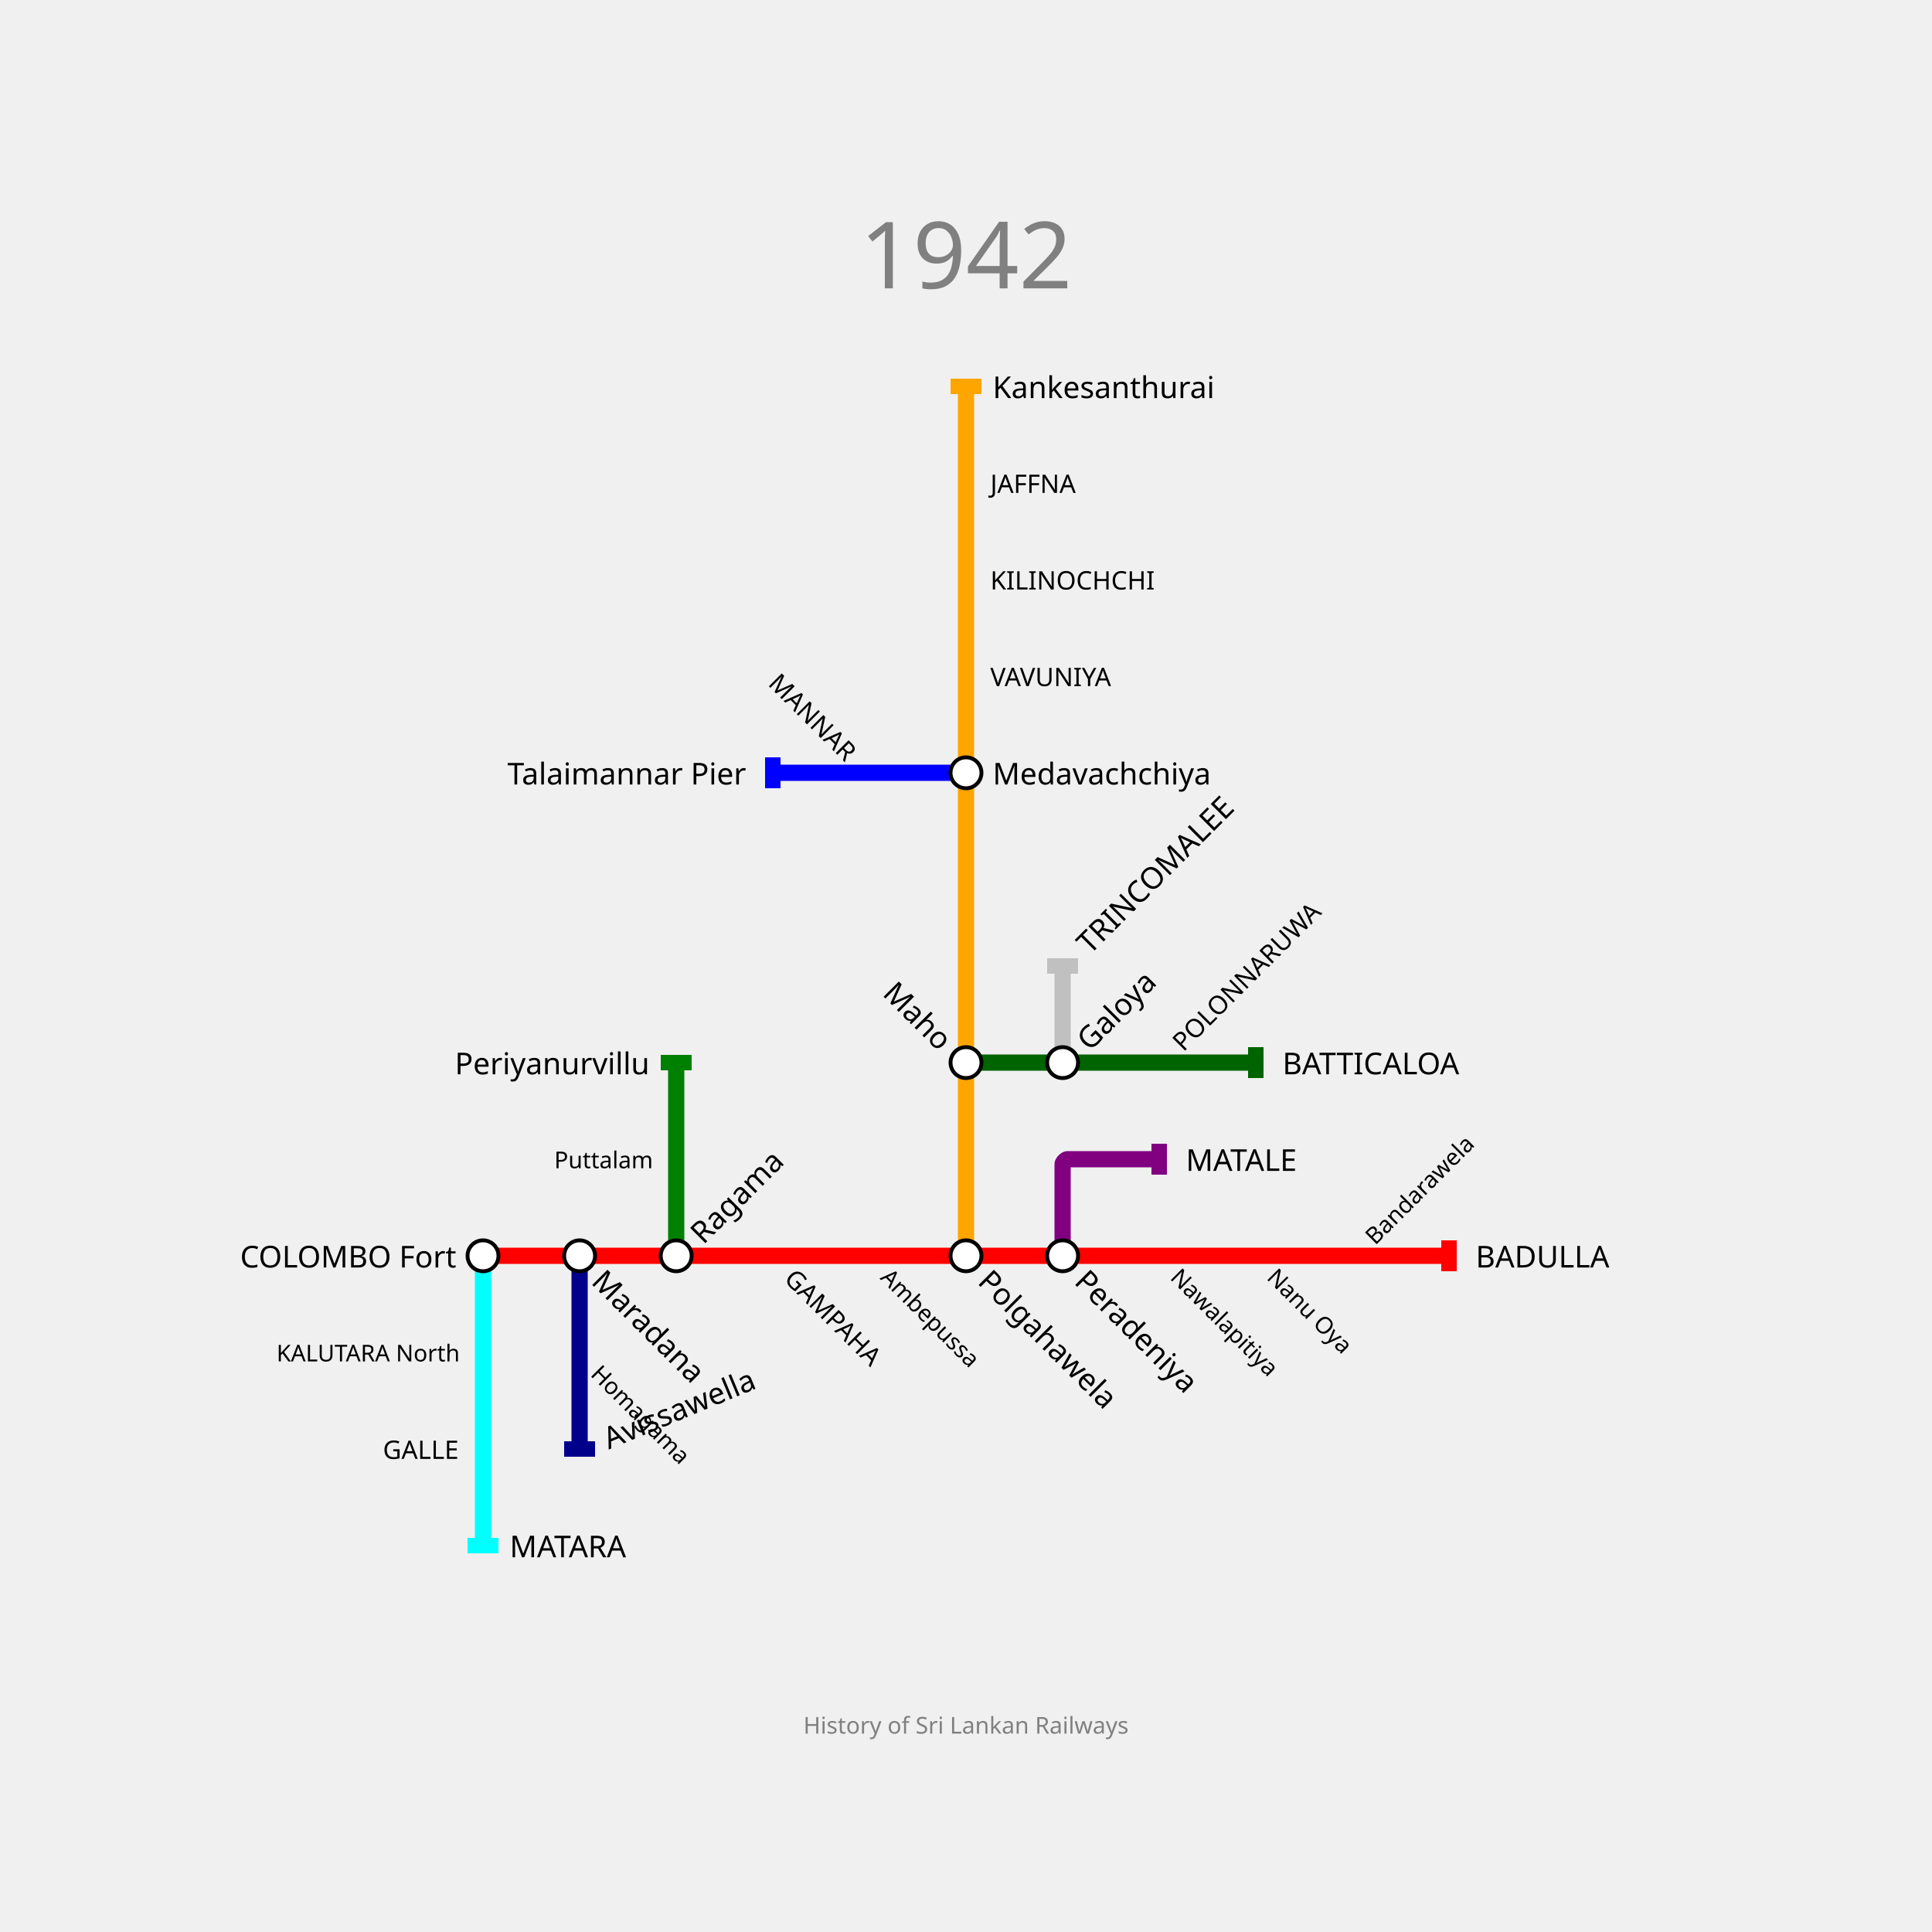
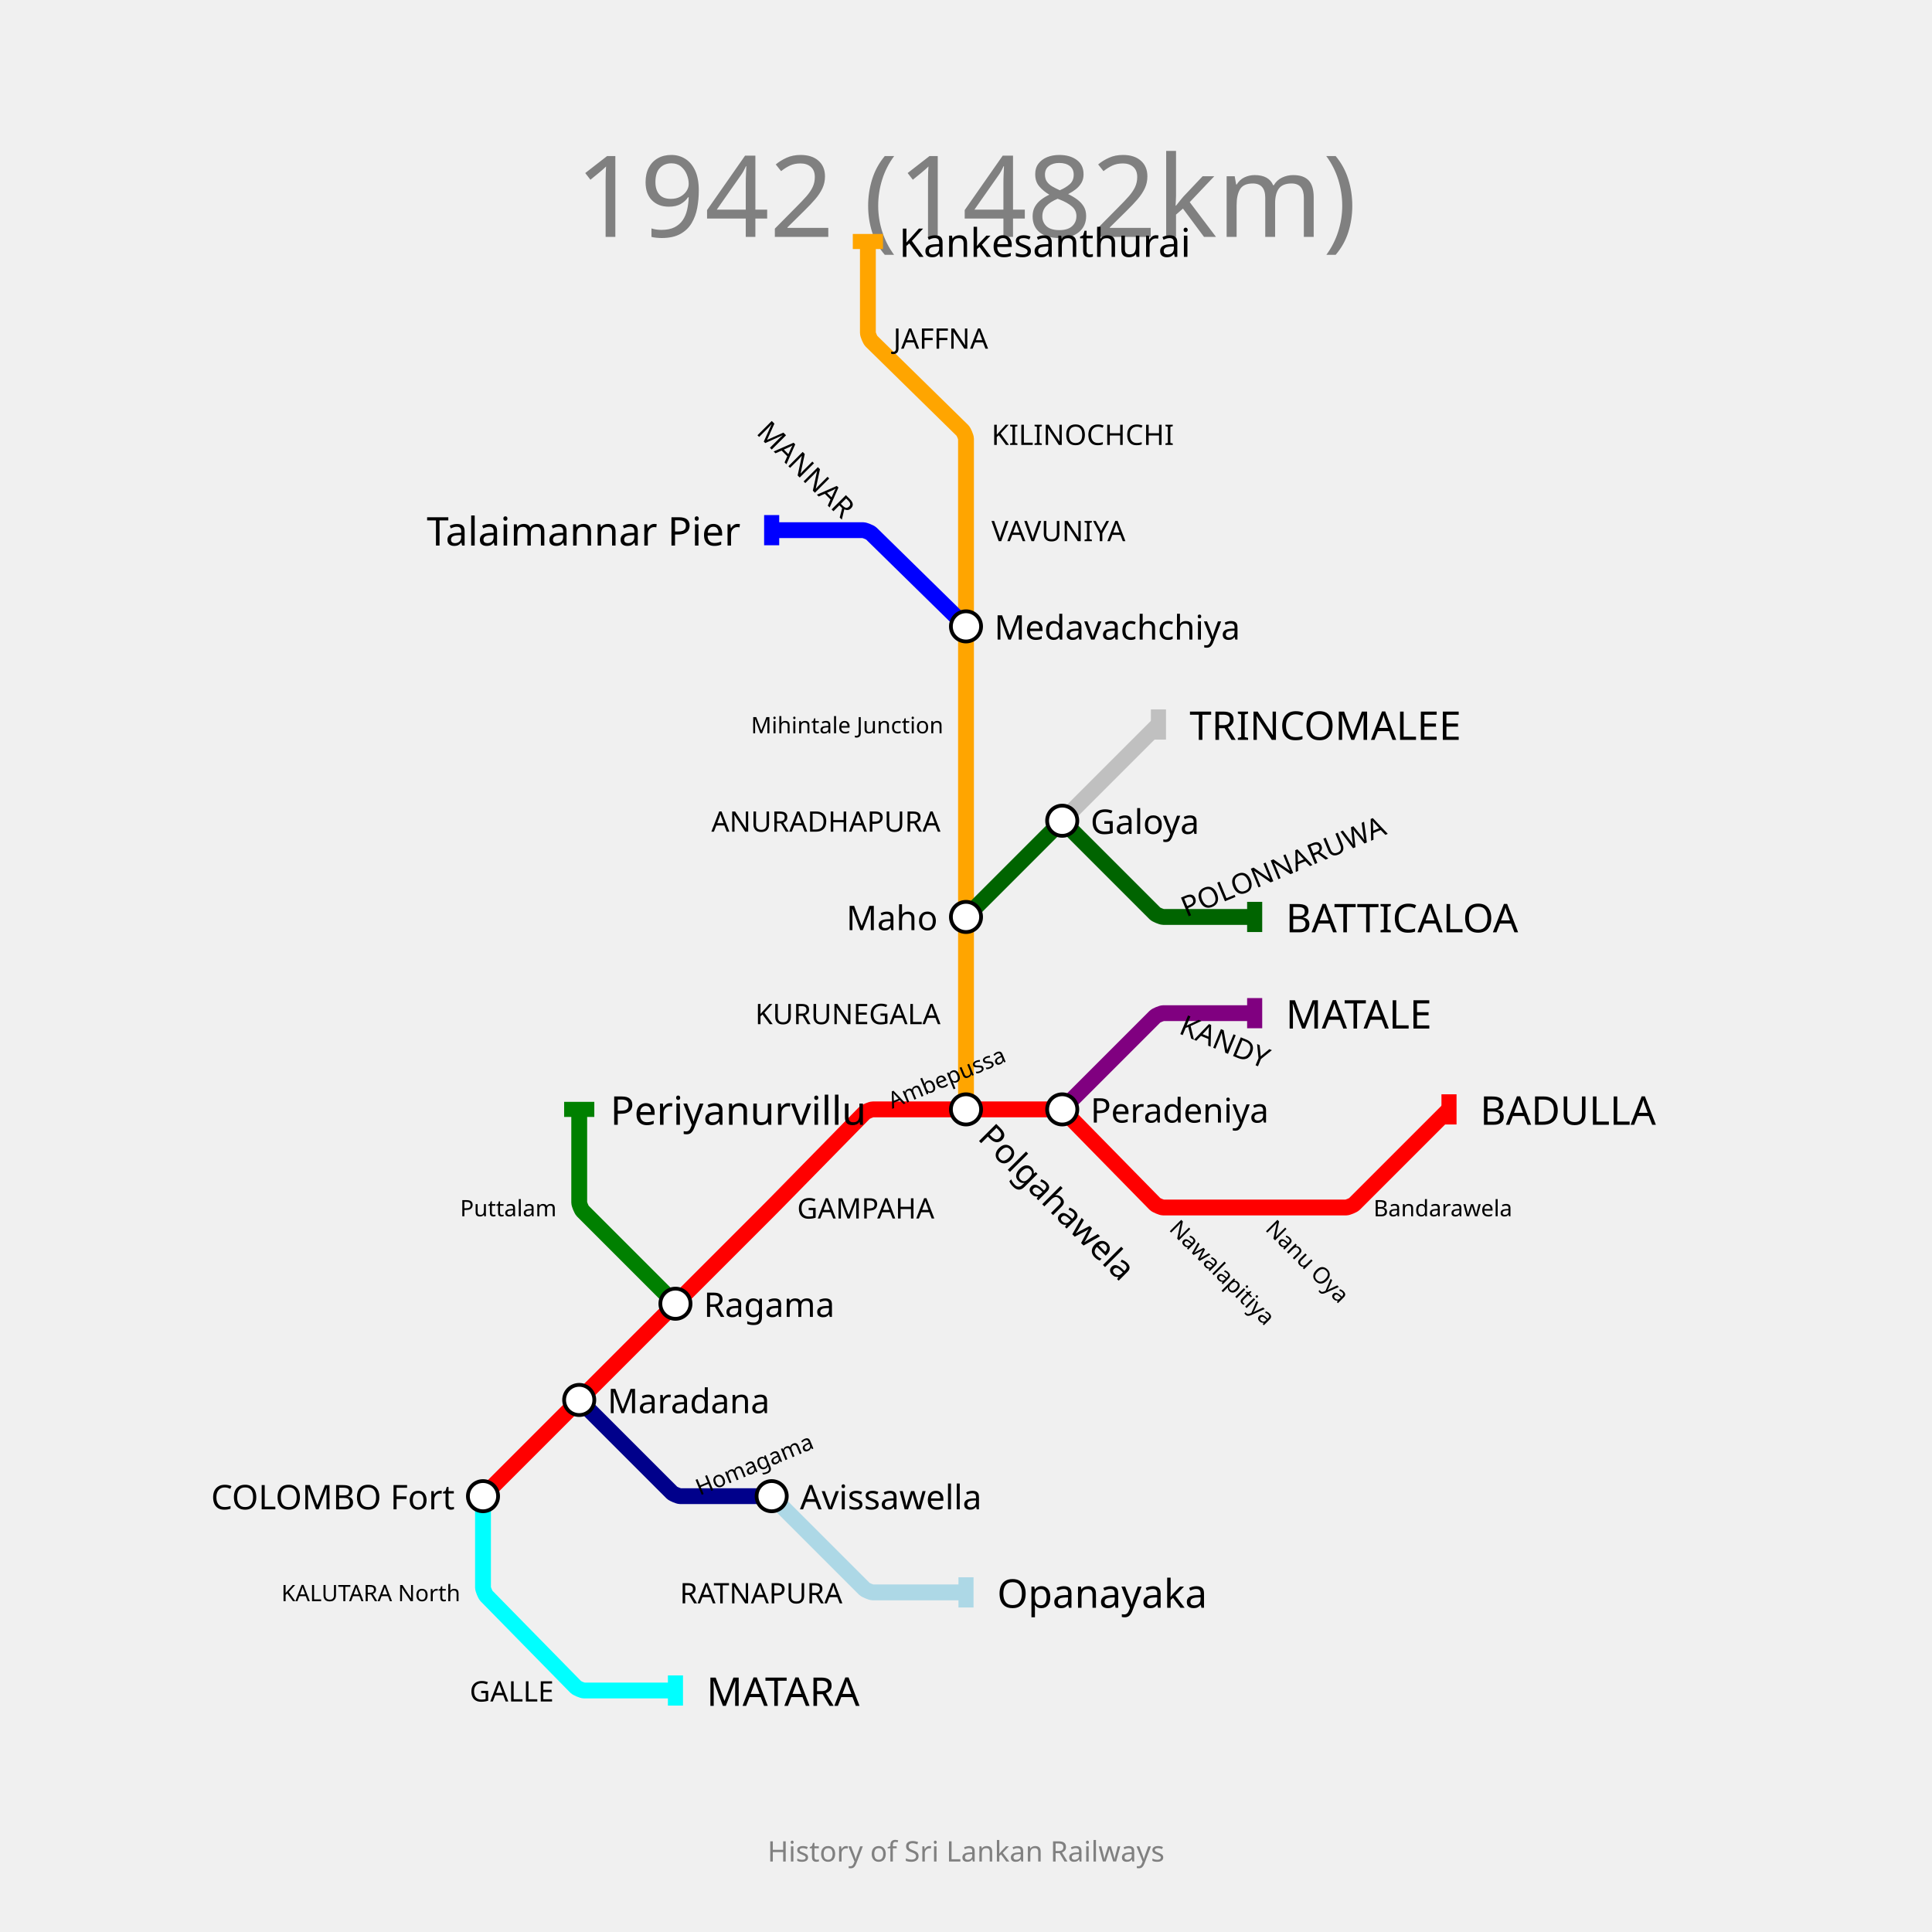
- <svg xmlns="http://www.w3.org/2000/svg" width="1000" height="1000" padding="200">
-   <text fill="gray" stroke="none" font-size="48" font-family="GIL_____" x="500.0" y="112.0" text-anchor="middle" dominant-baseline="hanging">1942</text>
-   <text fill="gray" stroke="none" font-size="12" font-family="GIL_____" x="500.0" y="888.0" text-anchor="middle" dominant-baseline="text-top">History of Sri Lankan Railways</text>
+ <svg xmlns="http://www.w3.org/2000/svg" width="1024" height="1024" padding="128">
+   <text fill="gray" stroke="none" font-size="60" font-family="GIL_____" x="512.0" y="79.0" text-anchor="middle" dominant-baseline="hanging">1942 (1482km)</text>
+   <text fill="gray" stroke="none" font-size="15" font-family="GIL_____" x="512.0" y="975.0" text-anchor="middle" dominant-baseline="text-top">History of Sri Lankan Railways</text>
  <g>
-     <path fill="none" stroke-width="8.4" stroke-opacity="1" d="M 250.0,650.0 L 300.0,650.0 L 350.0,650.0 L 400.0,650.0 L 450.0,650.0 L 500.0,650.0 L 550.0,650.0 L 600.0,650.0 L 650.0,650.0 L 700.0,650.0 L 750.0,650.0" stroke="red" />
-     <rect stroke="none" fill-opacity="1" x="746" y="642" width="8" height="16" fill="red" />
+     <path fill="none" stroke-width="8.4" stroke-opacity="1" d="M 256.0,793.0 L 307.0,742.0 L 358.0,691.0 L 406.45,642.55 C 407.3,641.7 410.683,638.284 411.525,637.425 L 458.179,589.856 C 458.786,589.237 461.733,588.0 462.6,588.0 L 512.0,588.0 L 560.45,588.0 C 561.3,588.0 564.19,589.214 564.786,589.821 L 612.214,638.179 C 612.81,638.786 615.7,640.0 616.55,640.0 L 665.0,640.0 L 713.45,640.0 C 714.3,640.0 717.202,638.798 717.803,638.197 L 768.0,588.0" stroke="red" />
+     <rect stroke="none" fill-opacity="1" x="764" y="580" width="8" height="16" fill="red" />
  </g>
  <g>
-     <path fill="none" stroke-width="8.4" stroke-opacity="1" d="M 250.0,650.0 L 250.0,700.0 L 250.0,750.0 L 250.0,800.0" stroke="cyan" />
-     <rect stroke="none" fill-opacity="1" x="242" y="796" width="16" height="8" fill="cyan" />
+     <path fill="none" stroke-width="8.4" stroke-opacity="1" d="M 256.0,793.0 L 256.0,841.45 C 256.0,842.3 257.19,845.214 257.786,845.821 L 305.214,894.179 C 305.81,894.786 308.7,896.0 309.55,896.0 L 358.0,896.0" stroke="cyan" />
+     <rect stroke="none" fill-opacity="1" x="354" y="888" width="8" height="16" fill="cyan" />
  </g>
  <g>
-     <path fill="none" stroke-width="8.4" stroke-opacity="1" d="M 500.0,650.0 L 500.0,600.0 L 500.0,550.0 L 500.0,500.0 L 500.0,450.0 L 500.0,400.0 L 500.0,350.0 L 500.0,300.0 L 500.0,250.0 L 500.0,200.0" stroke="orange" />
-     <rect stroke="none" fill-opacity="1" x="492" y="196" width="16" height="8" fill="orange" />
+     <path fill="none" stroke-width="8.4" stroke-opacity="1" d="M 512.0,588.0 L 512.0,537.0 L 512.0,486.0 L 512.0,435.0 L 512.0,384.0 L 512.0,332.0 L 512.0,281.0 L 512.0,232.55 C 512.0,231.7 510.786,228.81 510.179,228.214 L 461.821,180.786 C 461.214,180.19 460.0,177.3 460.0,176.45 L 460.0,128.0" stroke="orange" />
+     <rect stroke="none" fill-opacity="1" x="452" y="124" width="16" height="8" fill="orange" />
  </g>
  <g>
-     <path fill="none" stroke-width="8.4" stroke-opacity="1" d="M 300.0,650.0 L 300.0,700.0 L 300.0,750.0" stroke="darkblue" />
-     <rect stroke="none" fill-opacity="1" x="292" y="746" width="16" height="8" fill="darkblue" />
+     <path fill="none" stroke-width="8.4" stroke-opacity="1" d="M 307.0,742.0 L 356.197,791.197 C 356.798,791.798 359.7,793.0 360.55,793.0 L 409.0,793.0" stroke="darkblue" />
+     <rect stroke="none" fill-opacity="1" x="405" y="785" width="8" height="16" fill="darkblue" />
  </g>
  <g>
-     <path fill="none" stroke-width="8.4" stroke-opacity="1" d="M 350.0,650.0 L 350.0,600.0 L 350.0,550.0" stroke="green" />
-     <rect stroke="none" fill-opacity="1" x="342" y="546" width="16" height="8" fill="green" />
+     <path fill="none" stroke-width="8.4" stroke-opacity="1" d="M 409.0,793.0 L 458.162,842.162 C 458.774,842.774 461.733,844.0 462.6,844.0 L 512.0,844.0" stroke="lightblue" />
+     <rect stroke="none" fill-opacity="1" x="508" y="836" width="8" height="16" fill="lightblue" />
  </g>
  <g>
-     <path fill="none" stroke-width="8.4" stroke-opacity="1" d="M 550.0,650.0 L 550.0,602.5 C 550.0,601.667 551.667,600.0 552.5,600.0 L 600.0,600.0" stroke="purple" />
-     <rect stroke="none" fill-opacity="1" x="596" y="592" width="8" height="16" fill="purple" />
+     <path fill="none" stroke-width="8.4" stroke-opacity="1" d="M 563.0,588.0 L 612.197,538.803 C 612.798,538.202 615.7,537.0 616.55,537.0 L 665.0,537.0" stroke="purple" />
+     <rect stroke="none" fill-opacity="1" x="661" y="529" width="8" height="16" fill="purple" />
  </g>
  <g>
-     <path fill="none" stroke-width="8.4" stroke-opacity="1" d="M 500.0,400.0 L 450.0,400.0 L 400.0,400.0" stroke="blue" />
-     <rect stroke="none" fill-opacity="1" x="396" y="392" width="8" height="16" fill="blue" />
+     <path fill="none" stroke-width="8.4" stroke-opacity="1" d="M 512.0,332.0 L 461.821,282.786 C 461.214,282.19 458.3,281.0 457.45,281.0 L 409.0,281.0" stroke="blue" />
+     <rect stroke="none" fill-opacity="1" x="405" y="273" width="8" height="16" fill="blue" />
  </g>
  <g>
-     <path fill="none" stroke-width="8.4" stroke-opacity="1" d="M 500.0,550.0 L 550.0,550.0 L 600.0,550.0 L 650.0,550.0" stroke="darkgreen" />
-     <rect stroke="none" fill-opacity="1" x="646" y="542" width="8" height="16" fill="darkgreen" />
+     <path fill="none" stroke-width="8.4" stroke-opacity="1" d="M 358.0,691.0 L 308.838,641.838 C 308.226,641.226 307.0,638.267 307.0,637.4 L 307.0,588.0" stroke="green" />
+     <rect stroke="none" fill-opacity="1" x="299" y="584" width="16" height="8" fill="green" />
  </g>
  <g>
-     <path fill="none" stroke-width="8.4" stroke-opacity="1" d="M 550.0,550.0 L 550.0,500.0" stroke="silver" />
-     <rect stroke="none" fill-opacity="1" x="542" y="496" width="16" height="8" fill="silver" />
+     <path fill="none" stroke-width="8.4" stroke-opacity="1" d="M 512.0,486.0 L 560.45,437.55 C 561.3,436.7 564.7,436.7 565.55,437.55 L 612.197,484.197 C 612.798,484.798 615.7,486.0 616.55,486.0 L 665.0,486.0" stroke="darkgreen" />
+     <rect stroke="none" fill-opacity="1" x="661" y="478" width="8" height="16" fill="darkgreen" />
  </g>
  <g>
-     <circle r="8" fill="white" stroke="black" stroke-width="2.0" cx="250" cy="650" />
-     <text fill="black" stroke="none" font-size="15.6" font-family="GIL_____" font-weight="100" text-anchor="end" dominant-baseline="central" x="236.2" y="650" transform="translate(250,650) rotate(0) translate(-250,-650)">COLOMBO Fort</text>
+     <path fill="none" stroke-width="8.4" stroke-opacity="1" d="M 563.0,435.0 L 614.0,384.0" stroke="silver" />
+     <rect stroke="none" fill-opacity="1" x="610" y="376" width="8" height="16" fill="silver" />
  </g>
  <g>
-     <circle r="8" fill="white" stroke="black" stroke-width="2.0" cx="300" cy="650" />
-     <text fill="black" stroke="none" font-size="15.6" font-family="GIL_____" font-weight="100" text-anchor="start" dominant-baseline="central" x="313.8" y="650" transform="translate(300,650) rotate(-315) translate(-300,-650)">Maradana</text>
+     <text fill="black" stroke="none" font-size="21.0" font-family="GIL_____" font-weight="100" text-anchor="start" dominant-baseline="central" x="784.5" y="588" transform="translate(768,588) rotate(0) translate(-768,-588)">BADULLA</text>
  </g>
  <g>
-     <circle r="8" fill="white" stroke="black" stroke-width="2.0" cx="350" cy="650" />
-     <text fill="black" stroke="none" font-size="15.6" font-family="GIL_____" font-weight="100" text-anchor="start" dominant-baseline="central" x="363.8" y="650" transform="translate(350,650) rotate(-45) translate(-350,-650)">Ragama</text>
+     <text fill="black" stroke="none" font-size="21.0" font-family="GIL_____" font-weight="100" text-anchor="start" dominant-baseline="central" x="374.5" y="896" transform="translate(358,896) rotate(0) translate(-358,-896)">MATARA</text>
  </g>
  <g>
-     <circle r="8" fill="white" stroke="black" stroke-width="2.0" cx="500" cy="650" />
-     <text fill="black" stroke="none" font-size="15.6" font-family="GIL_____" font-weight="100" text-anchor="start" dominant-baseline="central" x="513.8" y="650" transform="translate(500,650) rotate(-315) translate(-500,-650)">Polgahawela</text>
+     <text fill="black" stroke="none" font-size="21.0" font-family="GIL_____" font-weight="100" text-anchor="start" dominant-baseline="central" x="476.5" y="128" transform="translate(460,128) rotate(0) translate(-460,-128)">Kankesanthurai</text>
  </g>
  <g>
-     <circle r="8" fill="white" stroke="black" stroke-width="2.0" cx="550" cy="650" />
-     <text fill="black" stroke="none" font-size="15.6" font-family="GIL_____" font-weight="100" text-anchor="start" dominant-baseline="central" x="563.8" y="650" transform="translate(550,650) rotate(-315) translate(-550,-650)">Peradeniya</text>
+     <text fill="black" stroke="none" font-size="21.0" font-family="GIL_____" font-weight="100" text-anchor="start" dominant-baseline="central" x="528.5" y="844" transform="translate(512,844) rotate(0) translate(-512,-844)">Opanayaka</text>
  </g>
  <g>
-     <text fill="black" stroke="none" font-size="15.6" font-family="GIL_____" font-weight="100" text-anchor="start" dominant-baseline="central" x="763.8" y="650" transform="translate(750,650) rotate(0) translate(-750,-650)">BADULLA</text>
+     <text fill="black" stroke="none" font-size="21.0" font-family="GIL_____" font-weight="100" text-anchor="start" dominant-baseline="central" x="681.5" y="537" transform="translate(665,537) rotate(0) translate(-665,-537)">MATALE</text>
  </g>
  <g>
-     <text fill="black" stroke="none" font-size="15.6" font-family="GIL_____" font-weight="100" text-anchor="start" dominant-baseline="central" x="263.8" y="800" transform="translate(250,800) rotate(0) translate(-250,-800)">MATARA</text>
+     <text fill="black" stroke="none" font-size="21.0" font-family="GIL_____" font-weight="100" text-anchor="end" dominant-baseline="central" x="392.5" y="281" transform="translate(409,281) rotate(0) translate(-409,-281)">Talaimannar Pier</text>
  </g>
  <g>
-     <circle r="8" fill="white" stroke="black" stroke-width="2.0" cx="500" cy="550" />
-     <text fill="black" stroke="none" font-size="15.6" font-family="GIL_____" font-weight="100" text-anchor="end" dominant-baseline="central" x="486.2" y="550" transform="translate(500,550) rotate(45) translate(-500,-550)">Maho</text>
+     <text fill="black" stroke="none" font-size="21.0" font-family="GIL_____" font-weight="100" text-anchor="start" dominant-baseline="central" x="323.5" y="588" transform="translate(307,588) rotate(0) translate(-307,-588)">Periyanurvillu</text>
  </g>
  <g>
-     <circle r="8" fill="white" stroke="black" stroke-width="2.0" cx="500" cy="400" />
-     <text fill="black" stroke="none" font-size="15.6" font-family="GIL_____" font-weight="100" text-anchor="start" dominant-baseline="central" x="513.8" y="400" transform="translate(500,400) rotate(0) translate(-500,-400)">Medavachchiya</text>
+     <text fill="black" stroke="none" font-size="21.0" font-family="GIL_____" font-weight="100" text-anchor="start" dominant-baseline="central" x="681.5" y="486" transform="translate(665,486) rotate(0) translate(-665,-486)">BATTICALOA</text>
  </g>
  <g>
-     <text fill="black" stroke="none" font-size="15.6" font-family="GIL_____" font-weight="100" text-anchor="start" dominant-baseline="central" x="513.8" y="200" transform="translate(500,200) rotate(0) translate(-500,-200)">Kankesanthurai</text>
+     <text fill="black" stroke="none" font-size="21.0" font-family="GIL_____" font-weight="100" text-anchor="start" dominant-baseline="central" x="630.5" y="384" transform="translate(614,384) rotate(0) translate(-614,-384)">TRINCOMALEE</text>
  </g>
  <g>
-     <text fill="black" stroke="none" font-size="15.6" font-family="GIL_____" font-weight="100" text-anchor="start" dominant-baseline="central" x="313.8" y="750" transform="translate(300,750) rotate(-22.5) translate(-300,-750)">Avissawella</text>
+     <circle r="8" fill="white" stroke="black" stroke-width="2.0" cx="256" cy="793" />
+     <text fill="black" stroke="none" font-size="18.0" font-family="GIL_____" font-weight="100" text-anchor="end" dominant-baseline="central" x="241.0" y="793" transform="translate(256,793) rotate(0) translate(-256,-793)">COLOMBO Fort</text>
  </g>
  <g>
-     <text fill="black" stroke="none" font-size="15.6" font-family="GIL_____" font-weight="100" text-anchor="end" dominant-baseline="central" x="336.2" y="550" transform="translate(350,550) rotate(0) translate(-350,-550)">Periyanurvillu</text>
+     <circle r="8" fill="white" stroke="black" stroke-width="2.0" cx="307" cy="742" />
+     <text fill="black" stroke="none" font-size="18.0" font-family="GIL_____" font-weight="100" text-anchor="start" dominant-baseline="central" x="322.0" y="742" transform="translate(307,742) rotate(0) translate(-307,-742)">Maradana</text>
  </g>
  <g>
-     <text fill="black" stroke="none" font-size="15.6" font-family="GIL_____" font-weight="100" text-anchor="start" dominant-baseline="central" x="613.8" y="600" transform="translate(600,600) rotate(0) translate(-600,-600)">MATALE</text>
+     <circle r="8" fill="white" stroke="black" stroke-width="2.0" cx="358" cy="691" />
+     <text fill="black" stroke="none" font-size="18.0" font-family="GIL_____" font-weight="100" text-anchor="start" dominant-baseline="central" x="373.0" y="691" transform="translate(358,691) rotate(0) translate(-358,-691)">Ragama</text>
  </g>
  <g>
-     <text fill="black" stroke="none" font-size="15.6" font-family="GIL_____" font-weight="100" text-anchor="end" dominant-baseline="central" x="386.2" y="400" transform="translate(400,400) rotate(0) translate(-400,-400)">Talaimannar Pier</text>
+     <circle r="8" fill="white" stroke="black" stroke-width="2.0" cx="512" cy="588" />
+     <text fill="black" stroke="none" font-size="18.0" font-family="GIL_____" font-weight="100" text-anchor="start" dominant-baseline="central" x="527.0" y="588" transform="translate(512,588) rotate(-315) translate(-512,-588)">Polgahawela</text>
  </g>
  <g>
-     <circle r="8" fill="white" stroke="black" stroke-width="2.0" cx="550" cy="550" />
-     <text fill="black" stroke="none" font-size="15.6" font-family="GIL_____" font-weight="100" text-anchor="start" dominant-baseline="central" x="563.8" y="550" transform="translate(550,550) rotate(-45) translate(-550,-550)">Galoya</text>
+     <circle r="8" fill="white" stroke="black" stroke-width="2.0" cx="563" cy="588" />
+     <text fill="black" stroke="none" font-size="18.0" font-family="GIL_____" font-weight="100" text-anchor="start" dominant-baseline="central" x="578.0" y="588" transform="translate(563,588) rotate(0) translate(-563,-588)">Peradeniya</text>
  </g>
  <g>
-     <text fill="black" stroke="none" font-size="15.6" font-family="GIL_____" font-weight="100" text-anchor="start" dominant-baseline="central" x="663.8" y="550" transform="translate(650,550) rotate(0) translate(-650,-550)">BATTICALOA</text>
+     <circle r="8" fill="white" stroke="black" stroke-width="2.0" cx="512" cy="486" />
+     <text fill="black" stroke="none" font-size="18.0" font-family="GIL_____" font-weight="100" text-anchor="end" dominant-baseline="central" x="497.0" y="486" transform="translate(512,486) rotate(0) translate(-512,-486)">Maho</text>
  </g>
  <g>
-     <text fill="black" stroke="none" font-size="15.6" font-family="GIL_____" font-weight="100" text-anchor="start" dominant-baseline="central" x="563.8" y="500" transform="translate(550,500) rotate(-45) translate(-550,-500)">TRINCOMALEE</text>
+     <circle r="8" fill="white" stroke="black" stroke-width="2.0" cx="512" cy="332" />
+     <text fill="black" stroke="none" font-size="18.0" font-family="GIL_____" font-weight="100" text-anchor="start" dominant-baseline="central" x="527.0" y="332" transform="translate(512,332) rotate(0) translate(-512,-332)">Medavachchiya</text>
  </g>
  <g>
-     <text fill="black" stroke="none" font-size="13.2" font-family="GIL_____" font-weight="100" text-anchor="start" dominant-baseline="central" x="412.6" y="650" transform="translate(400,650) rotate(-315) translate(-400,-650)">GAMPAHA</text>
+     <circle r="8" fill="white" stroke="black" stroke-width="2.0" cx="409" cy="793" />
+     <text fill="black" stroke="none" font-size="18.0" font-family="GIL_____" font-weight="100" text-anchor="start" dominant-baseline="central" x="424.0" y="793" transform="translate(409,793) rotate(0) translate(-409,-793)">Avissawella</text>
  </g>
  <g>
-     <text fill="black" stroke="none" font-size="13.2" font-family="GIL_____" font-weight="100" text-anchor="end" dominant-baseline="central" x="237.4" y="750" transform="translate(250,750) rotate(0) translate(-250,-750)">GALLE</text>
-   </g>
-   <g />
-   <g />
-   <g>
-     <text fill="black" stroke="none" font-size="13.2" font-family="GIL_____" font-weight="100" text-anchor="start" dominant-baseline="central" x="512.6" y="350" transform="translate(500,350) rotate(0) translate(-500,-350)">VAVUNIYA</text>
+     <circle r="8" fill="white" stroke="black" stroke-width="2.0" cx="563" cy="435" />
+     <text fill="black" stroke="none" font-size="18.0" font-family="GIL_____" font-weight="100" text-anchor="start" dominant-baseline="central" x="578.0" y="435" transform="translate(563,435) rotate(0) translate(-563,-435)">Galoya</text>
  </g>
  <g>
-     <text fill="black" stroke="none" font-size="13.2" font-family="GIL_____" font-weight="100" text-anchor="start" dominant-baseline="central" x="512.6" y="300" transform="translate(500,300) rotate(0) translate(-500,-300)">KILINOCHCHI</text>
+     <text fill="black" stroke="none" font-size="15.0" font-family="GIL_____" font-weight="100" text-anchor="start" dominant-baseline="central" x="422.5" y="640" transform="translate(409,640) rotate(0) translate(-409,-640)">GAMPAHA</text>
  </g>
  <g>
-     <text fill="black" stroke="none" font-size="13.2" font-family="GIL_____" font-weight="100" text-anchor="start" dominant-baseline="central" x="512.6" y="250" transform="translate(500,250) rotate(0) translate(-500,-250)">JAFFNA</text>
-   </g>
-   <g />
-   <g>
-     <text fill="black" stroke="none" font-size="13.2" font-family="GIL_____" font-weight="100" text-anchor="end" dominant-baseline="central" x="437.4" y="400" transform="translate(450,400) rotate(45) translate(-450,-400)">MANNAR</text>
+     <text fill="black" stroke="none" font-size="15.0" font-family="GIL_____" font-weight="100" text-anchor="end" dominant-baseline="central" x="293.5" y="896" transform="translate(307,896) rotate(0) translate(-307,-896)">GALLE</text>
  </g>
  <g>
-     <text fill="black" stroke="none" font-size="13.2" font-family="GIL_____" font-weight="100" text-anchor="start" dominant-baseline="central" x="612.6" y="550" transform="translate(600,550) rotate(-45) translate(-600,-550)">POLONNARUWA</text>
+     <text fill="black" stroke="none" font-size="15.0" font-family="GIL_____" font-weight="100" text-anchor="end" dominant-baseline="central" x="498.5" y="537" transform="translate(512,537) rotate(0) translate(-512,-537)">KURUNEGALA</text>
  </g>
  <g>
-     <text fill="black" stroke="none" font-size="12" font-family="GIL_____" font-weight="100" text-anchor="start" dominant-baseline="central" x="462.0" y="650" transform="translate(450,650) rotate(-315) translate(-450,-650)">Ambepussa</text>
+     <text fill="black" stroke="none" font-size="15.0" font-family="GIL_____" font-weight="100" text-anchor="end" dominant-baseline="central" x="498.5" y="435" transform="translate(512,435) rotate(0) translate(-512,-435)">ANURADHAPURA</text>
  </g>
  <g>
-     <text fill="black" stroke="none" font-size="12" font-family="GIL_____" font-weight="100" text-anchor="start" dominant-baseline="central" x="612.0" y="650" transform="translate(600,650) rotate(-315) translate(-600,-650)">Nawalapitiya</text>
+     <text fill="black" stroke="none" font-size="15.0" font-family="GIL_____" font-weight="100" text-anchor="start" dominant-baseline="central" x="525.5" y="281" transform="translate(512,281) rotate(0) translate(-512,-281)">VAVUNIYA</text>
  </g>
  <g>
-     <text fill="black" stroke="none" font-size="12" font-family="GIL_____" font-weight="100" text-anchor="start" dominant-baseline="central" x="662.0" y="650" transform="translate(650,650) rotate(-315) translate(-650,-650)">Nanu Oya</text>
+     <text fill="black" stroke="none" font-size="15.0" font-family="GIL_____" font-weight="100" text-anchor="start" dominant-baseline="central" x="525.5" y="230" transform="translate(512,230) rotate(0) translate(-512,-230)">KILINOCHCHI</text>
  </g>
  <g>
-     <text fill="black" stroke="none" font-size="12" font-family="GIL_____" font-weight="100" text-anchor="start" dominant-baseline="central" x="712.0" y="650" transform="translate(700,650) rotate(-45) translate(-700,-650)">Bandarawela</text>
+     <text fill="black" stroke="none" font-size="15.0" font-family="GIL_____" font-weight="100" text-anchor="start" dominant-baseline="central" x="473.5" y="179" transform="translate(460,179) rotate(0) translate(-460,-179)">JAFFNA</text>
  </g>
  <g>
-     <text fill="black" stroke="none" font-size="12" font-family="GIL_____" font-weight="100" text-anchor="end" dominant-baseline="central" x="238.0" y="700" transform="translate(250,700) rotate(0) translate(-250,-700)">KALUTARA North</text>
-   </g>
-   <g />
-   <g>
-     <text fill="black" stroke="none" font-size="12" font-family="GIL_____" font-weight="100" text-anchor="start" dominant-baseline="central" x="312.0" y="700" transform="translate(300,700) rotate(-315) translate(-300,-700)">Homagama</text>
+     <text fill="black" stroke="none" font-size="15.0" font-family="GIL_____" font-weight="100" text-anchor="end" dominant-baseline="central" x="446.5" y="844" transform="translate(460,844) rotate(0) translate(-460,-844)">RATNAPURA</text>
  </g>
  <g>
-     <text fill="black" stroke="none" font-size="12" font-family="GIL_____" font-weight="100" text-anchor="end" dominant-baseline="central" x="338.0" y="600" transform="translate(350,600) rotate(0) translate(-350,-600)">Puttalam</text>
+     <text fill="black" stroke="none" font-size="15.0" font-family="GIL_____" font-weight="100" text-anchor="start" dominant-baseline="central" x="627.5" y="537" transform="translate(614,537) rotate(-337.5) translate(-614,-537)">KANDY</text>
+   </g>
+   <g>
+     <text fill="black" stroke="none" font-size="15.0" font-family="GIL_____" font-weight="100" text-anchor="end" dominant-baseline="central" x="446.5" y="281" transform="translate(460,281) rotate(45) translate(-460,-281)">MANNAR</text>
+   </g>
+   <g>
+     <text fill="black" stroke="none" font-size="15.0" font-family="GIL_____" font-weight="100" text-anchor="start" dominant-baseline="central" x="627.5" y="486" transform="translate(614,486) rotate(-22.5) translate(-614,-486)">POLONNARUWA</text>
+   </g>
+   <g>
+     <text fill="black" stroke="none" font-size="12.0" font-family="GIL_____" font-weight="100" text-anchor="start" dominant-baseline="central" x="472.0" y="588" transform="translate(460,588) rotate(-22.5) translate(-460,-588)">Ambepussa</text>
+   </g>
+   <g>
+     <text fill="black" stroke="none" font-size="12.0" font-family="GIL_____" font-weight="100" text-anchor="start" dominant-baseline="central" x="626.0" y="640" transform="translate(614,640) rotate(-315) translate(-614,-640)">Nawalapitiya</text>
+   </g>
+   <g>
+     <text fill="black" stroke="none" font-size="12.0" font-family="GIL_____" font-weight="100" text-anchor="start" dominant-baseline="central" x="677.0" y="640" transform="translate(665,640) rotate(-315) translate(-665,-640)">Nanu Oya</text>
+   </g>
+   <g>
+     <text fill="black" stroke="none" font-size="12.0" font-family="GIL_____" font-weight="100" text-anchor="start" dominant-baseline="central" x="728.0" y="640" transform="translate(716,640) rotate(0) translate(-716,-640)">Bandarawela</text>
+   </g>
+   <g>
+     <text fill="black" stroke="none" font-size="12.0" font-family="GIL_____" font-weight="100" text-anchor="end" dominant-baseline="central" x="244.0" y="844" transform="translate(256,844) rotate(0) translate(-256,-844)">KALUTARA North</text>
+   </g>
+   <g>
+     <text fill="black" stroke="none" font-size="12.0" font-family="GIL_____" font-weight="100" text-anchor="end" dominant-baseline="central" x="500.0" y="384" transform="translate(512,384) rotate(0) translate(-512,-384)">Mihintale Junction</text>
+   </g>
+   <g>
+     <text fill="black" stroke="none" font-size="12.0" font-family="GIL_____" font-weight="100" text-anchor="start" dominant-baseline="central" x="370.0" y="793" transform="translate(358,793) rotate(-22.5) translate(-358,-793)">Homagama</text>
+   </g>
+   <g>
+     <text fill="black" stroke="none" font-size="12.0" font-family="GIL_____" font-weight="100" text-anchor="end" dominant-baseline="central" x="295.0" y="640" transform="translate(307,640) rotate(0) translate(-307,-640)">Puttalam</text>
  </g>
</svg>
